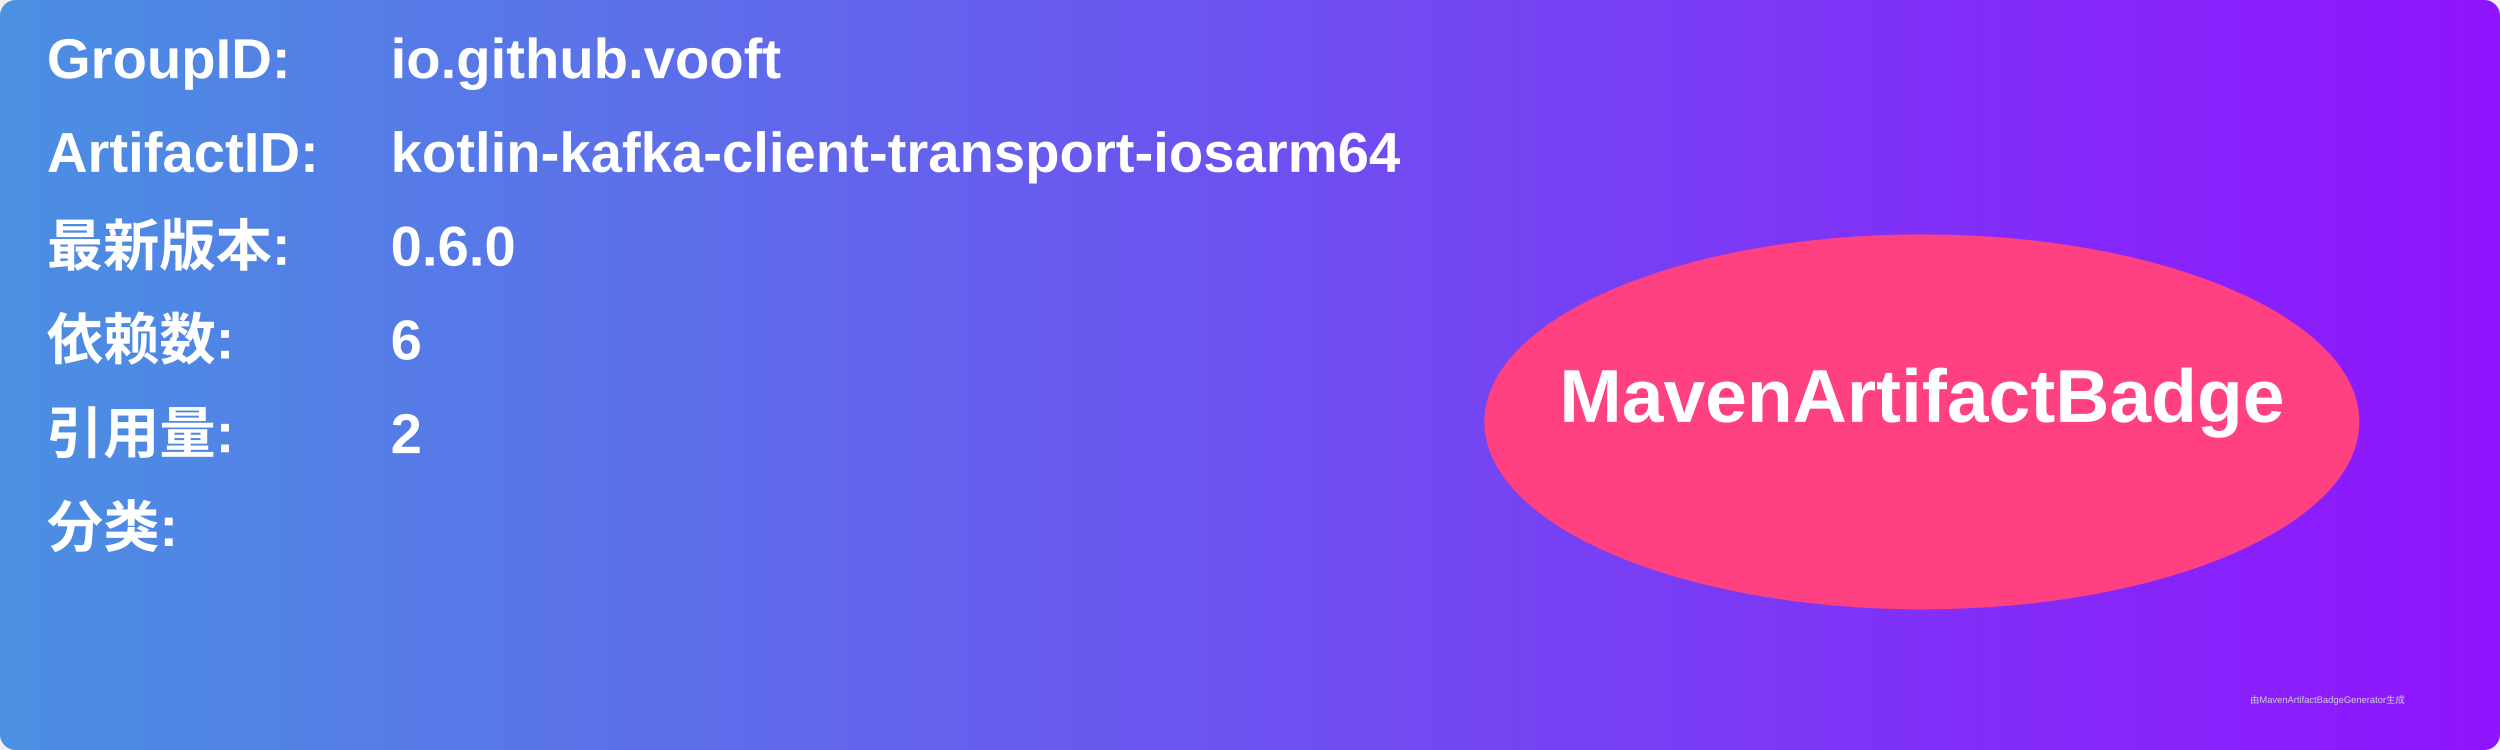
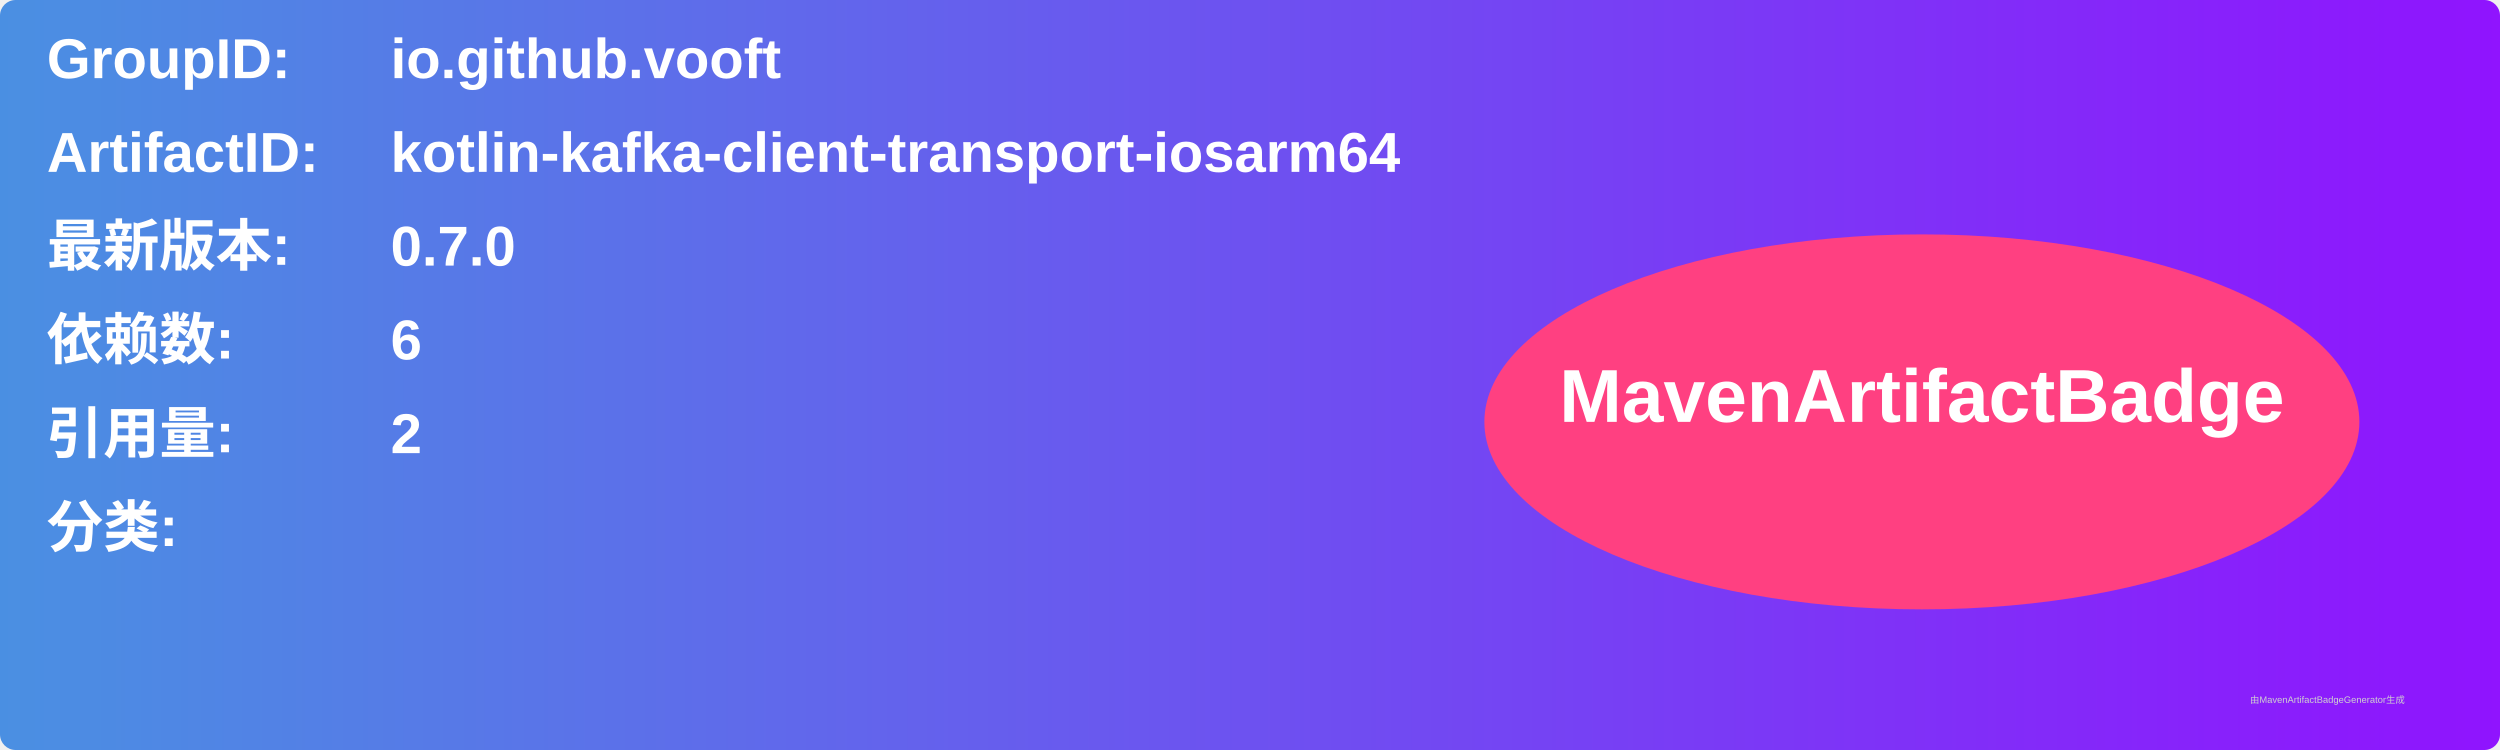
<svg xmlns="http://www.w3.org/2000/svg" width="800" height="240" viewBox="0 0 800 240">
  <linearGradient id="grad" x1="0%" y1="0%" x2="100%" y2="0%">
    <stop offset="0%" stop-color="#4a90e2" />
    <stop offset="100%" stop-color="#9013fe" />
  </linearGradient>
  <rect width="100%" height="100%" rx="5" ry="5" fill="url(#grad)" />
  <g transform="translate(15, 15)">
    <text x="0" y="10" font-family="Arial" font-size="18" fill="white" font-weight="bold" width="260">GroupID:</text>
    <text x="110" y="10" font-family="Arial" font-size="18" fill="white" font-weight="bold" width="460">io.github.vooft</text>
    <text x="0" y="40" font-family="Arial" font-size="18" fill="white" font-weight="bold" width="260">ArtifactID:</text>
    <text x="110" y="40" font-family="Arial" font-size="18" fill="white" font-weight="bold" width="460">kotlin-kafka-client-transport-iosarm64</text>
    <text x="0" y="70" font-family="Arial" font-size="18" fill="white" font-weight="bold">最新版本:</text>
    <text x="110" y="70" font-family="Arial" font-size="18" fill="white" font-weight="bold">
-       <tspan font-weight="bold">0.6.0</tspan>
+       <tspan font-weight="bold">0.7.0</tspan>
    </text>
    <text x="0" y="100" font-family="Arial" font-size="18" fill="white" font-weight="bold">依赖数: </text>
    <text x="110" y="100" font-family="Arial" font-size="18" fill="white">
      <tspan font-weight="bold">6</tspan>
    </text>
    <text x="0" y="130" font-family="Arial" font-size="18" fill="white" font-weight="bold">引用量: </text>
    <text x="110" y="130" font-family="Arial" font-size="18" fill="white">
      <tspan font-weight="bold">2</tspan>
    </text>
    <text x="0" y="160" font-family="Arial" font-size="18" fill="white" font-weight="bold">分类:</text>
    <text x="10" y="190" font-family="Arial" font-size="10" fill="white">
      <tspan font-weight="bold" />
    </text>
    <ellipse cx="600" cy="120" rx="140" ry="60" fill="#ff4081" />
    <text x="600" y="120" text-anchor="middle" font-family="Arial" font-size="24" fill="white" font-weight="bold">MavenArtifactBadge</text>
  </g>
  <text x="720" y="225" font-family="Arial" font-size="3" fill="#d0d0d0">由MavenArtifactBadgeGenerator生成</text>
</svg>
